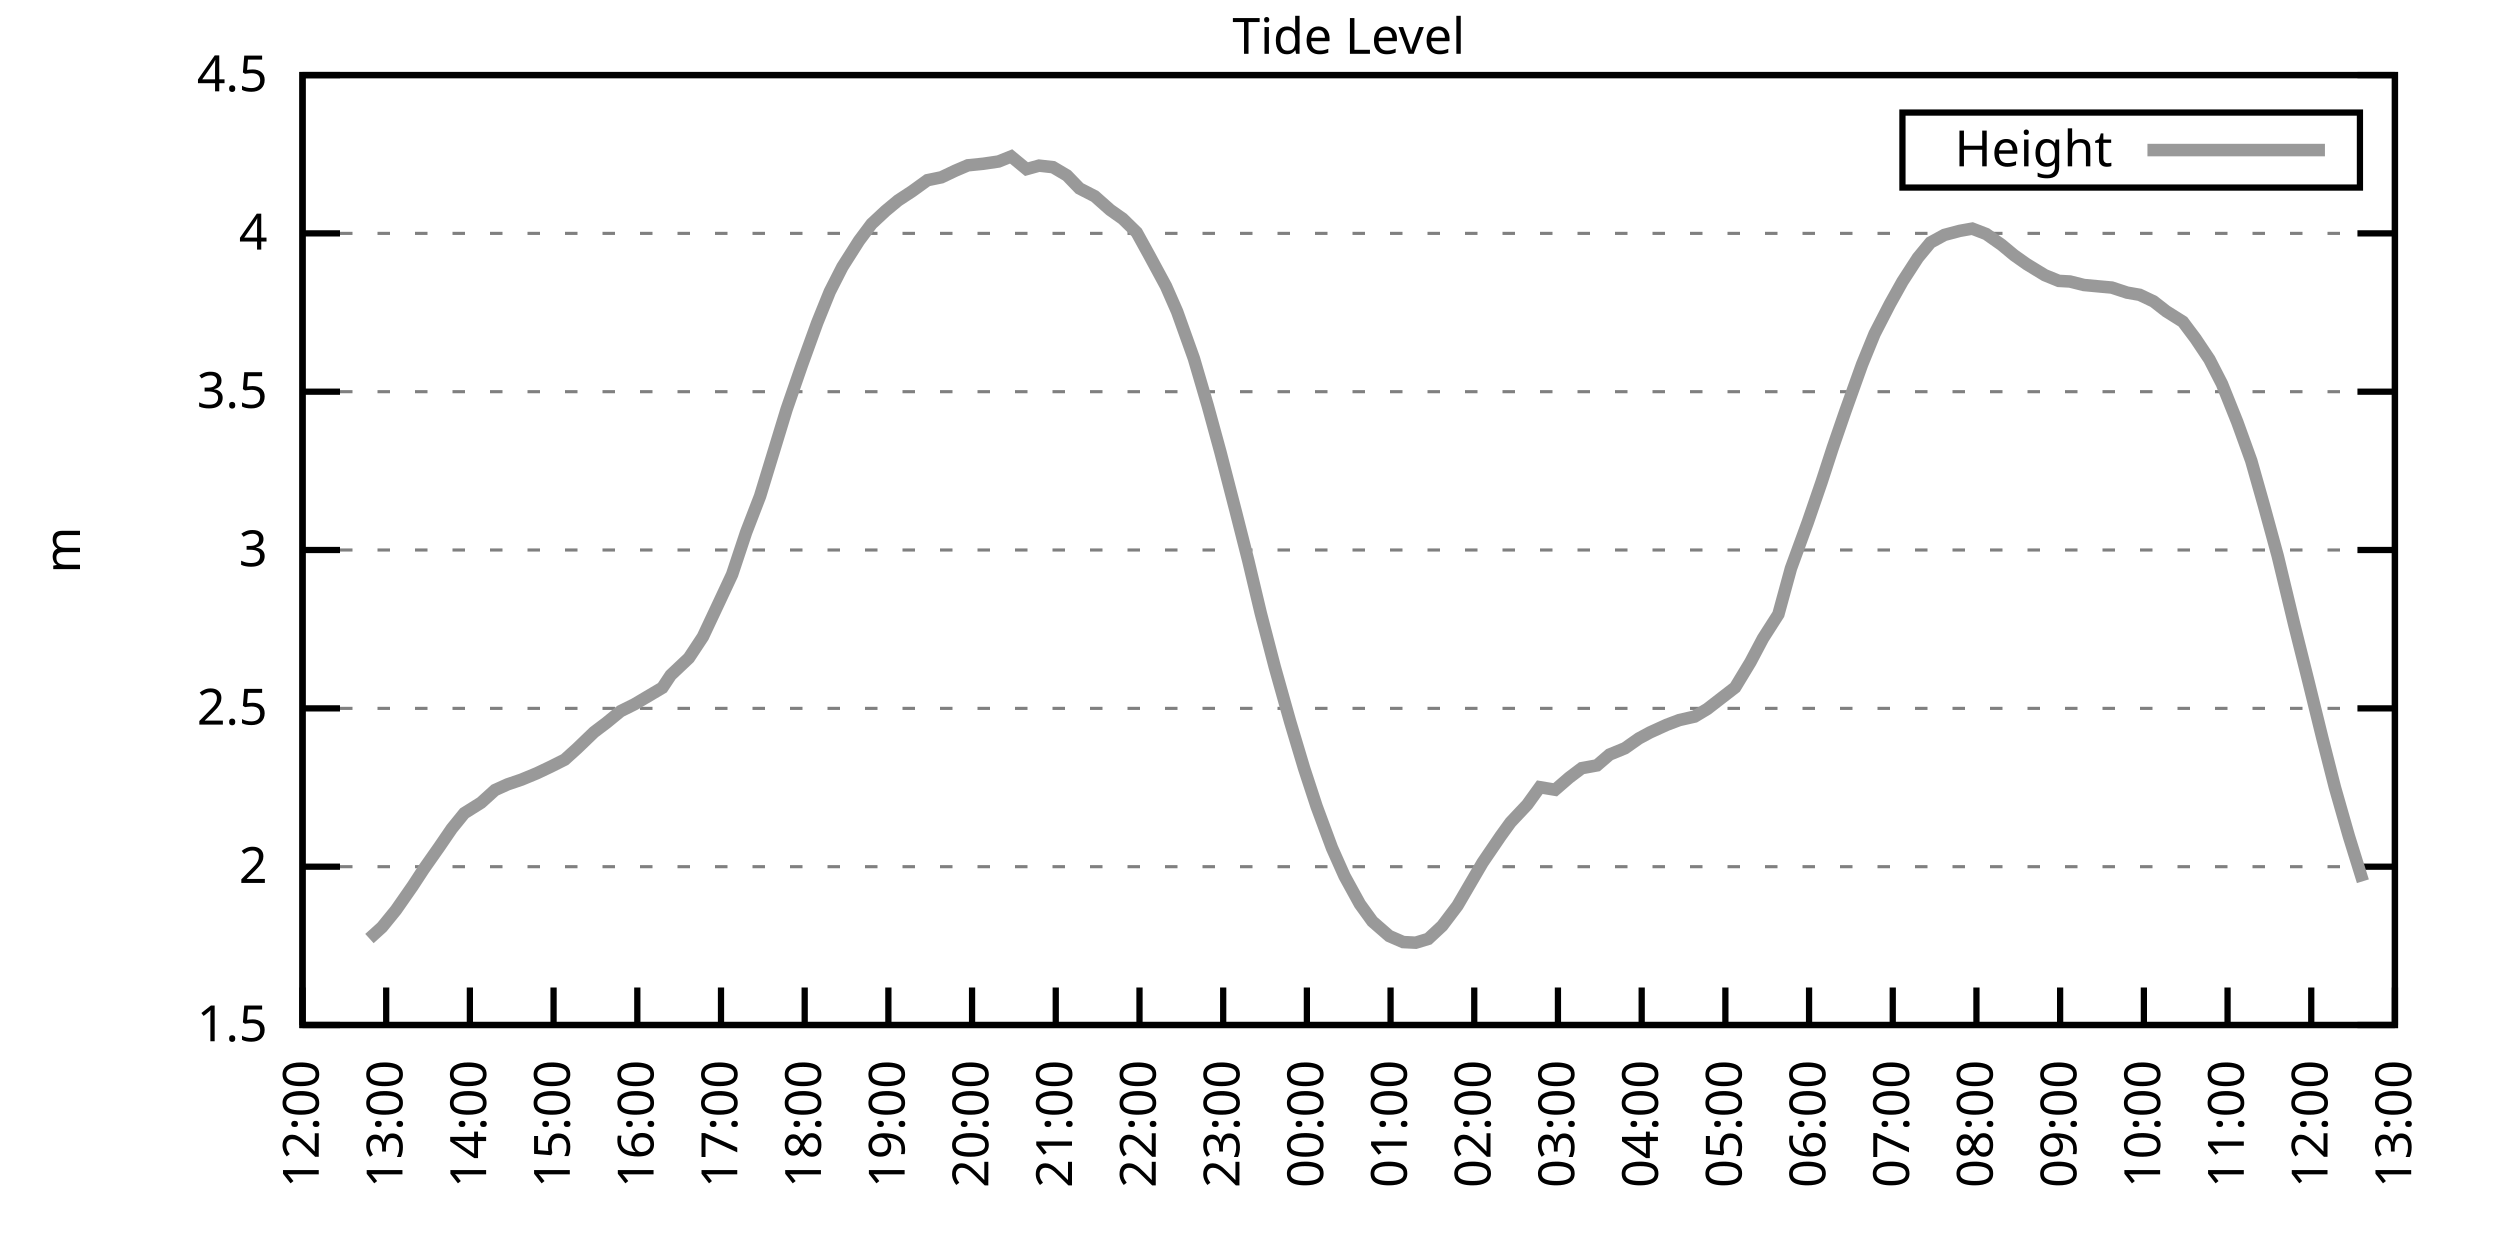
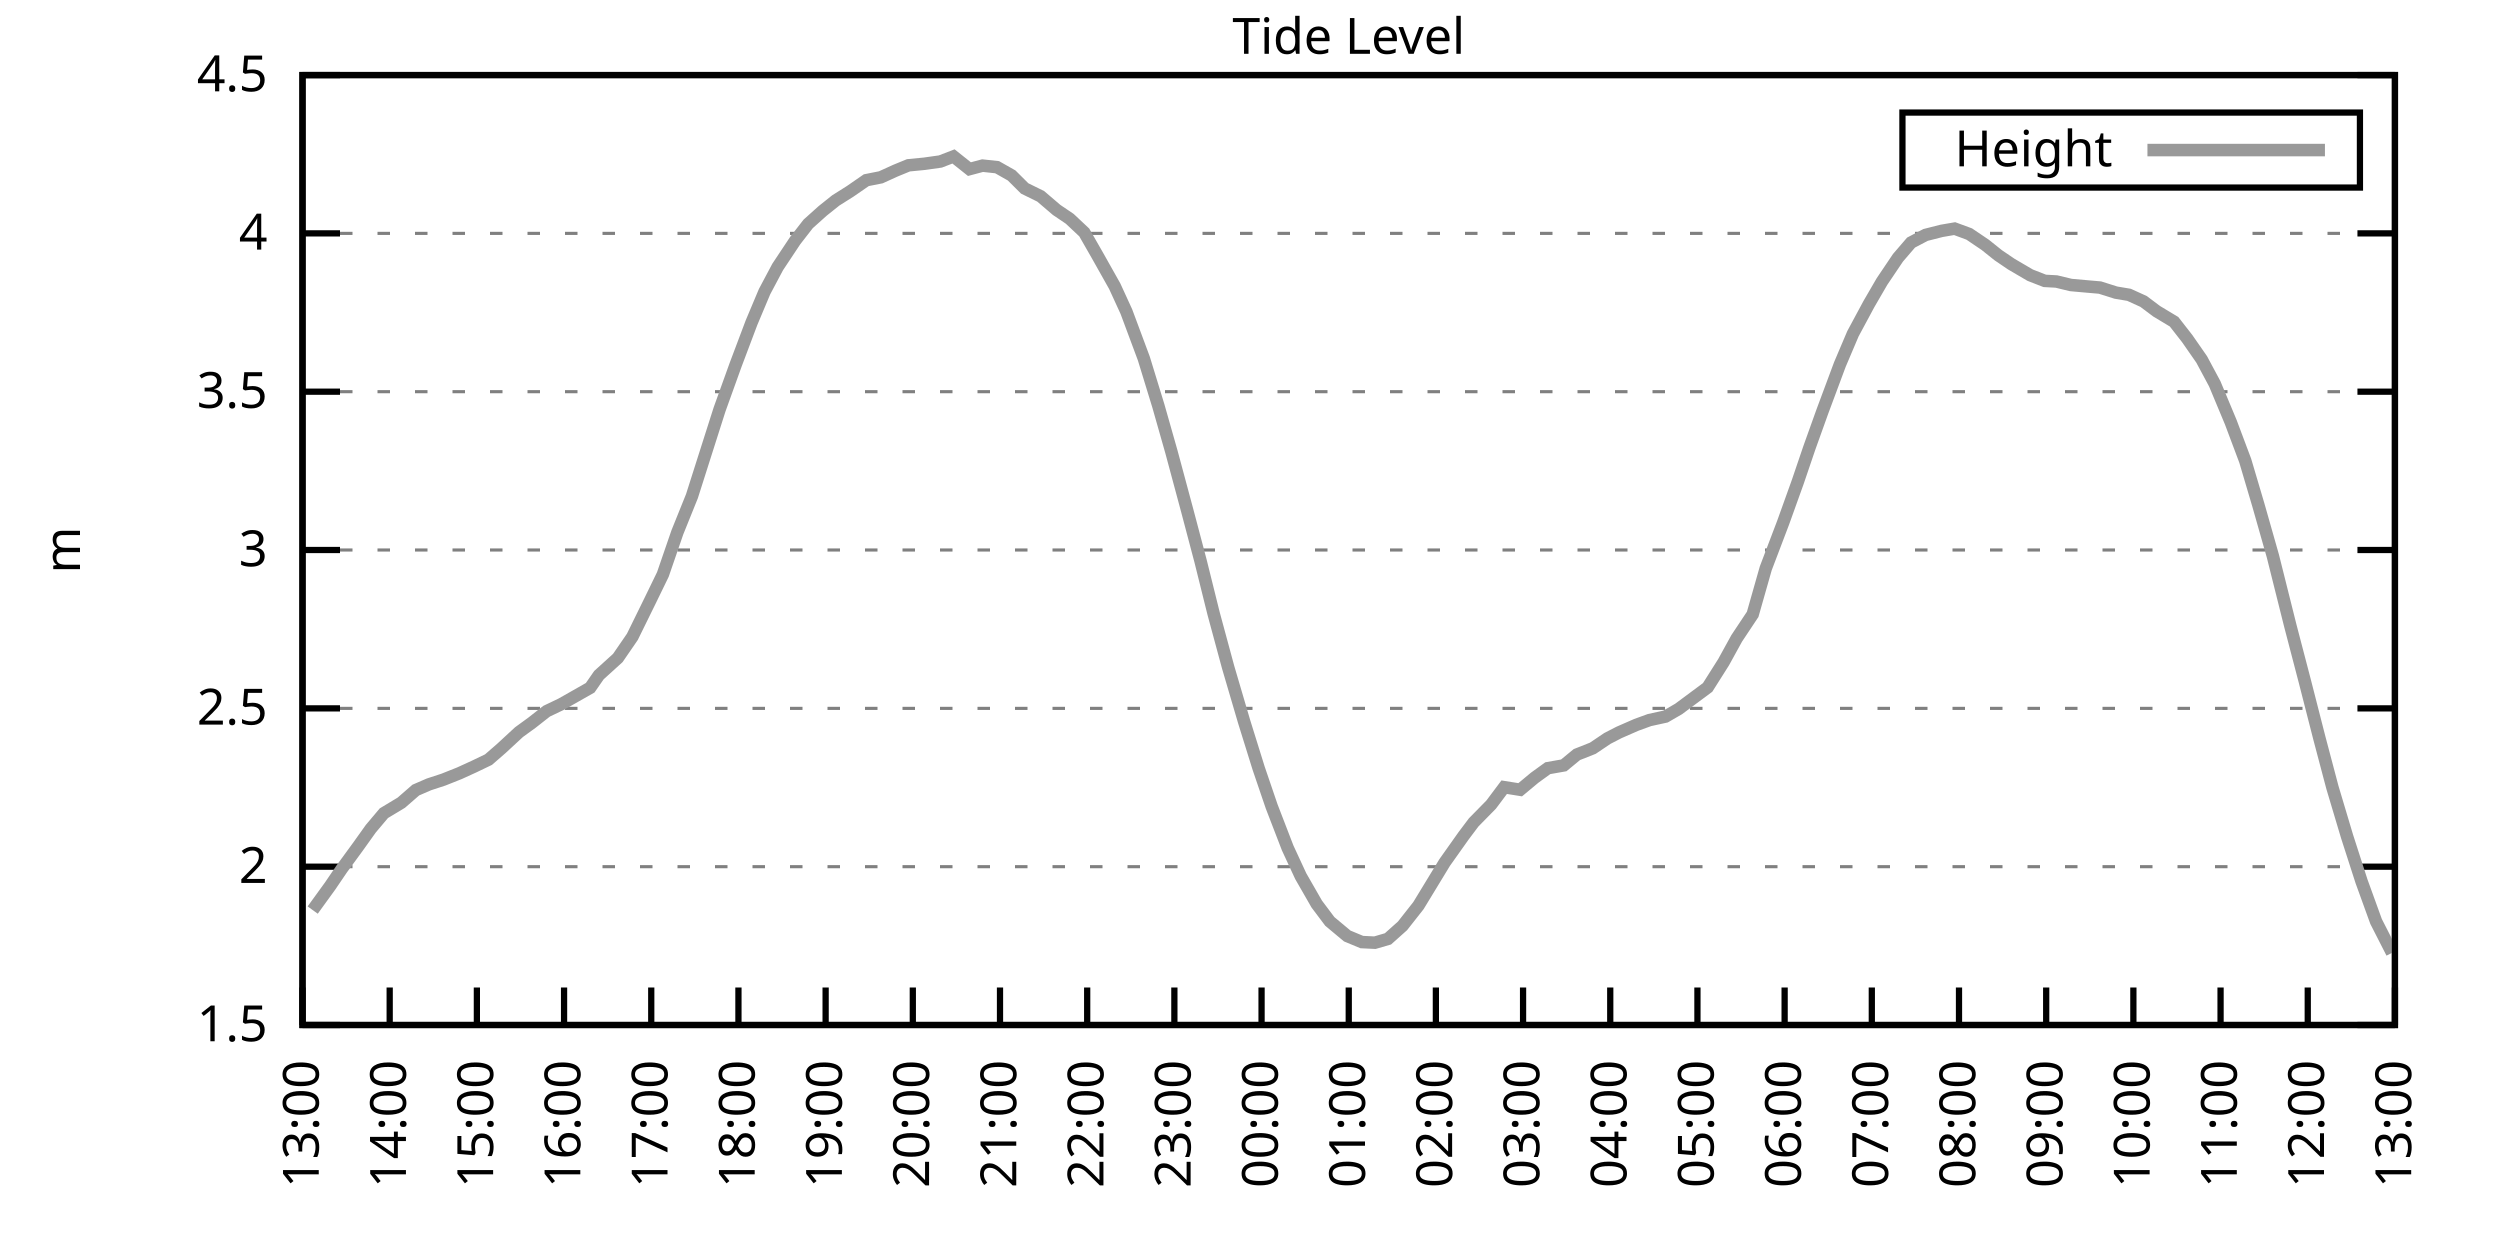
<svg xmlns="http://www.w3.org/2000/svg" xmlns:xlink="http://www.w3.org/1999/xlink" width="400" height="200" viewBox="0 0 400 200">
  <g id="gnuplot_canvas">
    <rect x="0" y="0" width="400" height="200" fill="none" />
    <defs>
      <circle id="gpDot" r="0.5" stroke-width="0.5" stroke="currentColor" />
      <path id="gpPt0" stroke-width="0.333" stroke="currentColor" d="M-1,0 h2 M0,-1 v2" />
      <path id="gpPt1" stroke-width="0.333" stroke="currentColor" d="M-1,-1 L1,1 M1,-1 L-1,1" />
      <path id="gpPt2" stroke-width="0.333" stroke="currentColor" d="M-1,0 L1,0 M0,-1 L0,1 M-1,-1 L1,1 M-1,1 L1,-1" />
      <rect id="gpPt3" stroke-width="0.333" stroke="currentColor" x="-1" y="-1" width="2" height="2" />
      <rect id="gpPt4" stroke-width="0.333" stroke="currentColor" fill="currentColor" x="-1" y="-1" width="2" height="2" />
      <circle id="gpPt5" stroke-width="0.333" stroke="currentColor" cx="0" cy="0" r="1" />
      <use xlink:href="#gpPt5" id="gpPt6" fill="currentColor" stroke="none" />
      <path id="gpPt7" stroke-width="0.333" stroke="currentColor" d="M0,-1.33 L-1.33,0.67 L1.33,0.67 z" />
      <use xlink:href="#gpPt7" id="gpPt8" fill="currentColor" stroke="none" />
      <use xlink:href="#gpPt7" id="gpPt9" stroke="currentColor" transform="rotate(180)" />
      <use xlink:href="#gpPt9" id="gpPt10" fill="currentColor" stroke="none" />
      <use xlink:href="#gpPt3" id="gpPt11" stroke="currentColor" transform="rotate(45)" />
      <use xlink:href="#gpPt11" id="gpPt12" fill="currentColor" stroke="none" />
      <path id="gpPt13" stroke-width="0.333" stroke="currentColor" d="M0,1.330 L1.265,0.411 L0.782,-1.067 L-0.782,-1.076 L-1.265,0.411 z" />
      <use xlink:href="#gpPt13" id="gpPt14" fill="currentColor" stroke="none" />
      <filter id="textbox" filterUnits="objectBoundingBox" x="0" y="0" height="1" width="1">
        <feFlood flood-color="white" flood-opacity="1" result="bgnd" />
        <feComposite in="SourceGraphic" in2="bgnd" operator="atop" />
      </filter>
      <filter id="greybox" filterUnits="objectBoundingBox" x="0" y="0" height="1" width="1">
        <feFlood flood-color="lightgrey" flood-opacity="1" result="grey" />
        <feComposite in="SourceGraphic" in2="grey" operator="atop" />
      </filter>
    </defs>
    <g fill="none" color="white" stroke="currentColor" stroke-width="1.00" stroke-linecap="butt" stroke-linejoin="miter">
</g>
    <g fill="none" color="black" stroke="currentColor" stroke-width="1.00" stroke-linecap="butt" stroke-linejoin="miter">
      <g stroke="none" shape-rendering="crispEdges">
        <polygon fill="rgb(255, 255, 255)" points="48.40,164.00 383.18,164.00 383.18,12.02 48.40,12.02 " />
      </g>
    </g>
    <g fill="none" color="black" stroke="currentColor" stroke-width="1.00" stroke-linecap="butt" stroke-linejoin="miter">
</g>
    <g fill="none" color="black" stroke="black" stroke-width="0.50" stroke-linecap="butt" stroke-linejoin="miter">
</g>
    <g fill="none" color="gray" stroke="currentColor" stroke-width="0.50" stroke-linecap="butt" stroke-linejoin="miter">
      <path stroke="gray" stroke-dasharray="2,4" class="gridline" d="M48.40,164.00 L383.19,164.00  " />
    </g>
    <g fill="none" color="gray" stroke="gray" stroke-width="1.00" stroke-linecap="butt" stroke-linejoin="miter">
</g>
    <g fill="none" color="black" stroke="currentColor" stroke-width="1.00" stroke-linecap="butt" stroke-linejoin="miter">
      <path stroke="black" d="M48.40,164.00 L54.40,164.00 M383.19,164.00 L377.19,164.00  " />
      <g transform="translate(42.80,166.60)" stroke="none" fill="black" font-family="Sans" font-size="8.00" text-anchor="end">
        <text>
          <tspan font-family="Sans"> 1.5</tspan>
        </text>
      </g>
    </g>
    <g fill="none" color="black" stroke="currentColor" stroke-width="1.00" stroke-linecap="butt" stroke-linejoin="miter">
</g>
    <g fill="none" color="black" stroke="black" stroke-width="0.50" stroke-linecap="butt" stroke-linejoin="miter">
</g>
    <g fill="none" color="gray" stroke="currentColor" stroke-width="0.50" stroke-linecap="butt" stroke-linejoin="miter">
      <path stroke="gray" stroke-dasharray="2,4" class="gridline" d="M48.40,138.67 L383.19,138.67  " />
    </g>
    <g fill="none" color="gray" stroke="gray" stroke-width="1.00" stroke-linecap="butt" stroke-linejoin="miter">
</g>
    <g fill="none" color="black" stroke="currentColor" stroke-width="1.00" stroke-linecap="butt" stroke-linejoin="miter">
      <path stroke="black" d="M48.40,138.67 L54.40,138.67 M383.19,138.67 L377.19,138.67  " />
      <g transform="translate(42.80,141.27)" stroke="none" fill="black" font-family="Sans" font-size="8.00" text-anchor="end">
        <text>
          <tspan font-family="Sans"> 2</tspan>
        </text>
      </g>
    </g>
    <g fill="none" color="black" stroke="currentColor" stroke-width="1.00" stroke-linecap="butt" stroke-linejoin="miter">
</g>
    <g fill="none" color="black" stroke="black" stroke-width="0.50" stroke-linecap="butt" stroke-linejoin="miter">
</g>
    <g fill="none" color="gray" stroke="currentColor" stroke-width="0.50" stroke-linecap="butt" stroke-linejoin="miter">
      <path stroke="gray" stroke-dasharray="2,4" class="gridline" d="M48.40,113.34 L383.19,113.34  " />
    </g>
    <g fill="none" color="gray" stroke="gray" stroke-width="1.00" stroke-linecap="butt" stroke-linejoin="miter">
</g>
    <g fill="none" color="black" stroke="currentColor" stroke-width="1.00" stroke-linecap="butt" stroke-linejoin="miter">
      <path stroke="black" d="M48.40,113.34 L54.40,113.34 M383.19,113.34 L377.19,113.34  " />
      <g transform="translate(42.80,115.94)" stroke="none" fill="black" font-family="Sans" font-size="8.00" text-anchor="end">
        <text>
          <tspan font-family="Sans"> 2.5</tspan>
        </text>
      </g>
    </g>
    <g fill="none" color="black" stroke="currentColor" stroke-width="1.00" stroke-linecap="butt" stroke-linejoin="miter">
</g>
    <g fill="none" color="black" stroke="black" stroke-width="0.50" stroke-linecap="butt" stroke-linejoin="miter">
</g>
    <g fill="none" color="gray" stroke="currentColor" stroke-width="0.50" stroke-linecap="butt" stroke-linejoin="miter">
      <path stroke="gray" stroke-dasharray="2,4" class="gridline" d="M48.40,88.00 L383.19,88.00  " />
    </g>
    <g fill="none" color="gray" stroke="gray" stroke-width="1.00" stroke-linecap="butt" stroke-linejoin="miter">
</g>
    <g fill="none" color="black" stroke="currentColor" stroke-width="1.00" stroke-linecap="butt" stroke-linejoin="miter">
      <path stroke="black" d="M48.40,88.00 L54.40,88.00 M383.19,88.00 L377.19,88.00  " />
      <g transform="translate(42.80,90.60)" stroke="none" fill="black" font-family="Sans" font-size="8.00" text-anchor="end">
        <text>
          <tspan font-family="Sans"> 3</tspan>
        </text>
      </g>
    </g>
    <g fill="none" color="black" stroke="currentColor" stroke-width="1.00" stroke-linecap="butt" stroke-linejoin="miter">
</g>
    <g fill="none" color="black" stroke="black" stroke-width="0.50" stroke-linecap="butt" stroke-linejoin="miter">
</g>
    <g fill="none" color="gray" stroke="currentColor" stroke-width="0.50" stroke-linecap="butt" stroke-linejoin="miter">
      <path stroke="gray" stroke-dasharray="2,4" class="gridline" d="M48.40,62.67 L383.19,62.67  " />
    </g>
    <g fill="none" color="gray" stroke="gray" stroke-width="1.00" stroke-linecap="butt" stroke-linejoin="miter">
</g>
    <g fill="none" color="black" stroke="currentColor" stroke-width="1.00" stroke-linecap="butt" stroke-linejoin="miter">
      <path stroke="black" d="M48.40,62.67 L54.40,62.67 M383.19,62.67 L377.19,62.67  " />
      <g transform="translate(42.80,65.27)" stroke="none" fill="black" font-family="Sans" font-size="8.00" text-anchor="end">
        <text>
          <tspan font-family="Sans"> 3.5</tspan>
        </text>
      </g>
    </g>
    <g fill="none" color="black" stroke="currentColor" stroke-width="1.00" stroke-linecap="butt" stroke-linejoin="miter">
</g>
    <g fill="none" color="black" stroke="black" stroke-width="0.50" stroke-linecap="butt" stroke-linejoin="miter">
</g>
    <g fill="none" color="gray" stroke="currentColor" stroke-width="0.50" stroke-linecap="butt" stroke-linejoin="miter">
      <path stroke="gray" stroke-dasharray="2,4" class="gridline" d="M48.40,37.34 L383.19,37.34  " />
    </g>
    <g fill="none" color="gray" stroke="gray" stroke-width="1.00" stroke-linecap="butt" stroke-linejoin="miter">
</g>
    <g fill="none" color="black" stroke="currentColor" stroke-width="1.00" stroke-linecap="butt" stroke-linejoin="miter">
      <path stroke="black" d="M48.40,37.34 L54.40,37.34 M383.19,37.34 L377.19,37.34  " />
      <g transform="translate(42.80,39.94)" stroke="none" fill="black" font-family="Sans" font-size="8.00" text-anchor="end">
        <text>
          <tspan font-family="Sans"> 4</tspan>
        </text>
      </g>
    </g>
    <g fill="none" color="black" stroke="currentColor" stroke-width="1.00" stroke-linecap="butt" stroke-linejoin="miter">
</g>
    <g fill="none" color="black" stroke="black" stroke-width="0.50" stroke-linecap="butt" stroke-linejoin="miter">
</g>
    <g fill="none" color="gray" stroke="currentColor" stroke-width="0.50" stroke-linecap="butt" stroke-linejoin="miter">
      <path stroke="gray" stroke-dasharray="2,4" class="gridline" d="M48.40,12.01 L383.19,12.01  " />
    </g>
    <g fill="none" color="gray" stroke="gray" stroke-width="1.00" stroke-linecap="butt" stroke-linejoin="miter">
</g>
    <g fill="none" color="black" stroke="currentColor" stroke-width="1.00" stroke-linecap="butt" stroke-linejoin="miter">
      <path stroke="black" d="M48.40,12.01 L54.40,12.01 M383.19,12.01 L377.19,12.01  " />
      <g transform="translate(42.80,14.61)" stroke="none" fill="black" font-family="Sans" font-size="8.00" text-anchor="end">
        <text>
          <tspan font-family="Sans"> 4.5</tspan>
        </text>
      </g>
    </g>
    <g fill="none" color="black" stroke="currentColor" stroke-width="1.00" stroke-linecap="butt" stroke-linejoin="miter">
      <path stroke="black" d="M48.40,164.00 L48.40,158.00  " />
      <g transform="translate(51.00,169.60) rotate(270.00)" stroke="none" fill="black" font-family="Sans" font-size="8.00" text-anchor="end">
        <text>
-           <tspan font-family="Sans">12:00</tspan>
-         </text>
-       </g>
-     </g>
-     <g fill="none" color="black" stroke="currentColor" stroke-width="1.00" stroke-linecap="butt" stroke-linejoin="miter">
-       <path stroke="black" d="M61.79,164.00 L61.79,158.00  " />
-       <g transform="translate(64.39,169.60) rotate(270.00)" stroke="none" fill="black" font-family="Sans" font-size="8.00" text-anchor="end">
-         <text>
          <tspan font-family="Sans">13:00</tspan>
        </text>
      </g>
    </g>
    <g fill="none" color="black" stroke="currentColor" stroke-width="1.00" stroke-linecap="butt" stroke-linejoin="miter">
-       <path stroke="black" d="M75.18,164.00 L75.18,158.00  " />
-       <g transform="translate(77.78,169.60) rotate(270.00)" stroke="none" fill="black" font-family="Sans" font-size="8.00" text-anchor="end">
+       <path stroke="black" d="M62.35,164.00 L62.35,158.00  " />
+       <g transform="translate(64.95,169.60) rotate(270.00)" stroke="none" fill="black" font-family="Sans" font-size="8.00" text-anchor="end">
        <text>
          <tspan font-family="Sans">14:00</tspan>
        </text>
      </g>
    </g>
    <g fill="none" color="black" stroke="currentColor" stroke-width="1.00" stroke-linecap="butt" stroke-linejoin="miter">
-       <path stroke="black" d="M88.57,164.00 L88.57,158.00  " />
-       <g transform="translate(91.17,169.60) rotate(270.00)" stroke="none" fill="black" font-family="Sans" font-size="8.00" text-anchor="end">
+       <path stroke="black" d="M76.30,164.00 L76.30,158.00  " />
+       <g transform="translate(78.90,169.60) rotate(270.00)" stroke="none" fill="black" font-family="Sans" font-size="8.00" text-anchor="end">
        <text>
          <tspan font-family="Sans">15:00</tspan>
        </text>
      </g>
    </g>
    <g fill="none" color="black" stroke="currentColor" stroke-width="1.00" stroke-linecap="butt" stroke-linejoin="miter">
-       <path stroke="black" d="M101.97,164.00 L101.97,158.00  " />
-       <g transform="translate(104.57,169.60) rotate(270.00)" stroke="none" fill="black" font-family="Sans" font-size="8.00" text-anchor="end">
+       <path stroke="black" d="M90.25,164.00 L90.25,158.00  " />
+       <g transform="translate(92.85,169.60) rotate(270.00)" stroke="none" fill="black" font-family="Sans" font-size="8.00" text-anchor="end">
        <text>
          <tspan font-family="Sans">16:00</tspan>
        </text>
      </g>
    </g>
    <g fill="none" color="black" stroke="currentColor" stroke-width="1.00" stroke-linecap="butt" stroke-linejoin="miter">
-       <path stroke="black" d="M115.36,164.00 L115.36,158.00  " />
-       <g transform="translate(117.96,169.60) rotate(270.00)" stroke="none" fill="black" font-family="Sans" font-size="8.00" text-anchor="end">
+       <path stroke="black" d="M104.20,164.00 L104.20,158.00  " />
+       <g transform="translate(106.80,169.60) rotate(270.00)" stroke="none" fill="black" font-family="Sans" font-size="8.00" text-anchor="end">
        <text>
          <tspan font-family="Sans">17:00</tspan>
        </text>
      </g>
    </g>
    <g fill="none" color="black" stroke="currentColor" stroke-width="1.00" stroke-linecap="butt" stroke-linejoin="miter">
-       <path stroke="black" d="M128.75,164.00 L128.75,158.00  " />
-       <g transform="translate(131.35,169.60) rotate(270.00)" stroke="none" fill="black" font-family="Sans" font-size="8.00" text-anchor="end">
+       <path stroke="black" d="M118.15,164.00 L118.15,158.00  " />
+       <g transform="translate(120.75,169.60) rotate(270.00)" stroke="none" fill="black" font-family="Sans" font-size="8.00" text-anchor="end">
        <text>
          <tspan font-family="Sans">18:00</tspan>
        </text>
      </g>
    </g>
    <g fill="none" color="black" stroke="currentColor" stroke-width="1.00" stroke-linecap="butt" stroke-linejoin="miter">
-       <path stroke="black" d="M142.14,164.00 L142.14,158.00  " />
-       <g transform="translate(144.74,169.60) rotate(270.00)" stroke="none" fill="black" font-family="Sans" font-size="8.00" text-anchor="end">
+       <path stroke="black" d="M132.10,164.00 L132.10,158.00  " />
+       <g transform="translate(134.70,169.60) rotate(270.00)" stroke="none" fill="black" font-family="Sans" font-size="8.00" text-anchor="end">
        <text>
          <tspan font-family="Sans">19:00</tspan>
        </text>
      </g>
    </g>
    <g fill="none" color="black" stroke="currentColor" stroke-width="1.00" stroke-linecap="butt" stroke-linejoin="miter">
-       <path stroke="black" d="M155.53,164.00 L155.53,158.00  " />
-       <g transform="translate(158.13,169.60) rotate(270.00)" stroke="none" fill="black" font-family="Sans" font-size="8.00" text-anchor="end">
+       <path stroke="black" d="M146.05,164.00 L146.05,158.00  " />
+       <g transform="translate(148.65,169.60) rotate(270.00)" stroke="none" fill="black" font-family="Sans" font-size="8.00" text-anchor="end">
        <text>
          <tspan font-family="Sans">20:00</tspan>
        </text>
      </g>
    </g>
    <g fill="none" color="black" stroke="currentColor" stroke-width="1.00" stroke-linecap="butt" stroke-linejoin="miter">
-       <path stroke="black" d="M168.92,164.00 L168.92,158.00  " />
-       <g transform="translate(171.52,169.60) rotate(270.00)" stroke="none" fill="black" font-family="Sans" font-size="8.00" text-anchor="end">
+       <path stroke="black" d="M160.00,164.00 L160.00,158.00  " />
+       <g transform="translate(162.60,169.60) rotate(270.00)" stroke="none" fill="black" font-family="Sans" font-size="8.00" text-anchor="end">
        <text>
          <tspan font-family="Sans">21:00</tspan>
        </text>
      </g>
    </g>
    <g fill="none" color="black" stroke="currentColor" stroke-width="1.00" stroke-linecap="butt" stroke-linejoin="miter">
-       <path stroke="black" d="M182.32,164.00 L182.32,158.00  " />
-       <g transform="translate(184.92,169.60) rotate(270.00)" stroke="none" fill="black" font-family="Sans" font-size="8.00" text-anchor="end">
+       <path stroke="black" d="M173.95,164.00 L173.95,158.00  " />
+       <g transform="translate(176.55,169.60) rotate(270.00)" stroke="none" fill="black" font-family="Sans" font-size="8.00" text-anchor="end">
        <text>
          <tspan font-family="Sans">22:00</tspan>
        </text>
      </g>
    </g>
    <g fill="none" color="black" stroke="currentColor" stroke-width="1.00" stroke-linecap="butt" stroke-linejoin="miter">
-       <path stroke="black" d="M195.71,164.00 L195.71,158.00  " />
-       <g transform="translate(198.31,169.60) rotate(270.00)" stroke="none" fill="black" font-family="Sans" font-size="8.00" text-anchor="end">
+       <path stroke="black" d="M187.90,164.00 L187.90,158.00  " />
+       <g transform="translate(190.50,169.60) rotate(270.00)" stroke="none" fill="black" font-family="Sans" font-size="8.00" text-anchor="end">
        <text>
          <tspan font-family="Sans">23:00</tspan>
        </text>
      </g>
    </g>
    <g fill="none" color="black" stroke="currentColor" stroke-width="1.00" stroke-linecap="butt" stroke-linejoin="miter">
-       <path stroke="black" d="M209.10,164.00 L209.10,158.00  " />
-       <g transform="translate(211.70,169.60) rotate(270.00)" stroke="none" fill="black" font-family="Sans" font-size="8.00" text-anchor="end">
+       <path stroke="black" d="M201.85,164.00 L201.85,158.00  " />
+       <g transform="translate(204.45,169.60) rotate(270.00)" stroke="none" fill="black" font-family="Sans" font-size="8.00" text-anchor="end">
        <text>
          <tspan font-family="Sans">00:00</tspan>
        </text>
      </g>
    </g>
    <g fill="none" color="black" stroke="currentColor" stroke-width="1.00" stroke-linecap="butt" stroke-linejoin="miter">
-       <path stroke="black" d="M222.49,164.00 L222.49,158.00  " />
-       <g transform="translate(225.09,169.60) rotate(270.00)" stroke="none" fill="black" font-family="Sans" font-size="8.00" text-anchor="end">
+       <path stroke="black" d="M215.80,164.00 L215.80,158.00  " />
+       <g transform="translate(218.40,169.60) rotate(270.00)" stroke="none" fill="black" font-family="Sans" font-size="8.00" text-anchor="end">
        <text>
          <tspan font-family="Sans">01:00</tspan>
        </text>
      </g>
    </g>
    <g fill="none" color="black" stroke="currentColor" stroke-width="1.00" stroke-linecap="butt" stroke-linejoin="miter">
-       <path stroke="black" d="M235.88,164.00 L235.88,158.00  " />
-       <g transform="translate(238.48,169.60) rotate(270.00)" stroke="none" fill="black" font-family="Sans" font-size="8.00" text-anchor="end">
+       <path stroke="black" d="M229.74,164.00 L229.74,158.00  " />
+       <g transform="translate(232.34,169.60) rotate(270.00)" stroke="none" fill="black" font-family="Sans" font-size="8.00" text-anchor="end">
        <text>
          <tspan font-family="Sans">02:00</tspan>
        </text>
      </g>
    </g>
    <g fill="none" color="black" stroke="currentColor" stroke-width="1.00" stroke-linecap="butt" stroke-linejoin="miter">
-       <path stroke="black" d="M249.27,164.00 L249.27,158.00  " />
-       <g transform="translate(251.87,169.60) rotate(270.00)" stroke="none" fill="black" font-family="Sans" font-size="8.00" text-anchor="end">
+       <path stroke="black" d="M243.69,164.00 L243.69,158.00  " />
+       <g transform="translate(246.29,169.60) rotate(270.00)" stroke="none" fill="black" font-family="Sans" font-size="8.00" text-anchor="end">
        <text>
          <tspan font-family="Sans">03:00</tspan>
        </text>
      </g>
    </g>
    <g fill="none" color="black" stroke="currentColor" stroke-width="1.00" stroke-linecap="butt" stroke-linejoin="miter">
-       <path stroke="black" d="M262.67,164.00 L262.67,158.00  " />
-       <g transform="translate(265.27,169.60) rotate(270.00)" stroke="none" fill="black" font-family="Sans" font-size="8.00" text-anchor="end">
+       <path stroke="black" d="M257.64,164.00 L257.64,158.00  " />
+       <g transform="translate(260.24,169.60) rotate(270.00)" stroke="none" fill="black" font-family="Sans" font-size="8.00" text-anchor="end">
        <text>
          <tspan font-family="Sans">04:00</tspan>
        </text>
      </g>
    </g>
    <g fill="none" color="black" stroke="currentColor" stroke-width="1.00" stroke-linecap="butt" stroke-linejoin="miter">
-       <path stroke="black" d="M276.06,164.00 L276.06,158.00  " />
-       <g transform="translate(278.66,169.60) rotate(270.00)" stroke="none" fill="black" font-family="Sans" font-size="8.00" text-anchor="end">
+       <path stroke="black" d="M271.59,164.00 L271.59,158.00  " />
+       <g transform="translate(274.19,169.60) rotate(270.00)" stroke="none" fill="black" font-family="Sans" font-size="8.00" text-anchor="end">
        <text>
          <tspan font-family="Sans">05:00</tspan>
        </text>
      </g>
    </g>
    <g fill="none" color="black" stroke="currentColor" stroke-width="1.00" stroke-linecap="butt" stroke-linejoin="miter">
-       <path stroke="black" d="M289.45,164.00 L289.45,158.00  " />
-       <g transform="translate(292.05,169.60) rotate(270.00)" stroke="none" fill="black" font-family="Sans" font-size="8.00" text-anchor="end">
+       <path stroke="black" d="M285.54,164.00 L285.54,158.00  " />
+       <g transform="translate(288.14,169.60) rotate(270.00)" stroke="none" fill="black" font-family="Sans" font-size="8.00" text-anchor="end">
        <text>
          <tspan font-family="Sans">06:00</tspan>
        </text>
      </g>
    </g>
    <g fill="none" color="black" stroke="currentColor" stroke-width="1.00" stroke-linecap="butt" stroke-linejoin="miter">
-       <path stroke="black" d="M302.84,164.00 L302.84,158.00  " />
-       <g transform="translate(305.44,169.60) rotate(270.00)" stroke="none" fill="black" font-family="Sans" font-size="8.00" text-anchor="end">
+       <path stroke="black" d="M299.49,164.00 L299.49,158.00  " />
+       <g transform="translate(302.09,169.60) rotate(270.00)" stroke="none" fill="black" font-family="Sans" font-size="8.00" text-anchor="end">
        <text>
          <tspan font-family="Sans">07:00</tspan>
        </text>
      </g>
    </g>
    <g fill="none" color="black" stroke="currentColor" stroke-width="1.00" stroke-linecap="butt" stroke-linejoin="miter">
-       <path stroke="black" d="M316.23,164.00 L316.23,158.00  " />
-       <g transform="translate(318.83,169.60) rotate(270.00)" stroke="none" fill="black" font-family="Sans" font-size="8.00" text-anchor="end">
+       <path stroke="black" d="M313.44,164.00 L313.44,158.00  " />
+       <g transform="translate(316.04,169.60) rotate(270.00)" stroke="none" fill="black" font-family="Sans" font-size="8.00" text-anchor="end">
        <text>
          <tspan font-family="Sans">08:00</tspan>
        </text>
      </g>
    </g>
    <g fill="none" color="black" stroke="currentColor" stroke-width="1.00" stroke-linecap="butt" stroke-linejoin="miter">
-       <path stroke="black" d="M329.62,164.00 L329.62,158.00  " />
-       <g transform="translate(332.22,169.60) rotate(270.00)" stroke="none" fill="black" font-family="Sans" font-size="8.00" text-anchor="end">
+       <path stroke="black" d="M327.39,164.00 L327.39,158.00  " />
+       <g transform="translate(329.99,169.60) rotate(270.00)" stroke="none" fill="black" font-family="Sans" font-size="8.00" text-anchor="end">
        <text>
          <tspan font-family="Sans">09:00</tspan>
        </text>
      </g>
    </g>
    <g fill="none" color="black" stroke="currentColor" stroke-width="1.00" stroke-linecap="butt" stroke-linejoin="miter">
-       <path stroke="black" d="M343.02,164.00 L343.02,158.00  " />
-       <g transform="translate(345.62,169.60) rotate(270.00)" stroke="none" fill="black" font-family="Sans" font-size="8.00" text-anchor="end">
+       <path stroke="black" d="M341.34,164.00 L341.34,158.00  " />
+       <g transform="translate(343.94,169.60) rotate(270.00)" stroke="none" fill="black" font-family="Sans" font-size="8.00" text-anchor="end">
        <text>
          <tspan font-family="Sans">10:00</tspan>
        </text>
      </g>
    </g>
    <g fill="none" color="black" stroke="currentColor" stroke-width="1.00" stroke-linecap="butt" stroke-linejoin="miter">
-       <path stroke="black" d="M356.41,164.00 L356.41,158.00  " />
-       <g transform="translate(359.01,169.60) rotate(270.00)" stroke="none" fill="black" font-family="Sans" font-size="8.00" text-anchor="end">
+       <path stroke="black" d="M355.29,164.00 L355.29,158.00  " />
+       <g transform="translate(357.89,169.60) rotate(270.00)" stroke="none" fill="black" font-family="Sans" font-size="8.00" text-anchor="end">
        <text>
          <tspan font-family="Sans">11:00</tspan>
        </text>
      </g>
    </g>
    <g fill="none" color="black" stroke="currentColor" stroke-width="1.00" stroke-linecap="butt" stroke-linejoin="miter">
-       <path stroke="black" d="M369.80,164.00 L369.80,158.00  " />
-       <g transform="translate(372.40,169.60) rotate(270.00)" stroke="none" fill="black" font-family="Sans" font-size="8.00" text-anchor="end">
+       <path stroke="black" d="M369.24,164.00 L369.24,158.00  " />
+       <g transform="translate(371.84,169.60) rotate(270.00)" stroke="none" fill="black" font-family="Sans" font-size="8.00" text-anchor="end">
        <text>
          <tspan font-family="Sans">12:00</tspan>
        </text>
      </g>
    </g>
    <g fill="none" color="black" stroke="currentColor" stroke-width="1.00" stroke-linecap="butt" stroke-linejoin="miter">
      <path stroke="black" d="M383.19,164.00 L383.19,158.00  " />
      <g transform="translate(385.79,169.60) rotate(270.00)" stroke="none" fill="black" font-family="Sans" font-size="8.00" text-anchor="end">
        <text>
          <tspan font-family="Sans">13:00</tspan>
        </text>
      </g>
    </g>
    <g fill="none" color="black" stroke="currentColor" stroke-width="1.00" stroke-linecap="butt" stroke-linejoin="miter">
</g>
    <g fill="none" color="black" stroke="currentColor" stroke-width="1.00" stroke-linecap="butt" stroke-linejoin="miter">
      <path stroke="black" d="M48.40,12.01 L48.40,164.00 L383.19,164.00 L383.19,12.01 L48.40,12.01 Z  " />
    </g>
    <g fill="none" color="black" stroke="currentColor" stroke-width="1.00" stroke-linecap="butt" stroke-linejoin="miter">
</g>
    <g fill="none" color="black" stroke="currentColor" stroke-width="1.00" stroke-linecap="butt" stroke-linejoin="miter">
      <path stroke="black" d="M304.39,30.01 L304.39,18.01 L377.59,18.01 L377.59,30.01 L304.39,30.01 Z  " />
    </g>
    <g id="Tide_level_plot_1">
      <g fill="none" color="white" stroke="black" stroke-width="2.00" stroke-linecap="butt" stroke-linejoin="miter">
</g>
      <g fill="none" color="black" stroke="currentColor" stroke-width="2.00" stroke-linecap="butt" stroke-linejoin="miter">
        <g transform="translate(337.99,26.61)" stroke="none" fill="black" font-family="Sans" font-size="8.00" text-anchor="end">
          <text>
            <tspan font-family="Sans">Height</tspan>
          </text>
        </g>
      </g>
      <g fill="none" color="black" stroke="currentColor" stroke-width="2.00" stroke-linecap="butt" stroke-linejoin="miter">
-         <path stroke="rgb(153, 153, 153)" d="M343.59,24.01 L371.99,24.01 M59.11,150.17 L61.12,148.35 L63.35,145.61 L66.03,141.76 L67.82,139.02 L70.27,135.53   L72.28,132.59 L74.29,130.11 L76.97,128.43 L79.20,126.41 L81.21,125.50 L83.44,124.74 L85.90,123.72 L88.13,122.66   L90.36,121.54 L92.37,119.72 L95.05,117.14 L97.06,115.62 L99.29,113.79 L101.52,112.68 L103.75,111.36 L105.98,110.04   L107.32,108.02 L110.22,105.28 L112.46,101.89 L115.13,96.21 L117.14,91.91 L119.38,85.17 L121.61,79.39 L123.84,72.10   L125.85,65.51 L128.30,58.42 L130.76,51.63 L132.77,46.66 L134.78,42.71 L137.45,38.51 L139.46,35.82 L141.69,33.74   L143.70,32.07 L145.94,30.60 L148.39,28.83 L150.62,28.37 L152.85,27.31 L154.86,26.45 L157.32,26.20 L159.77,25.84   L161.78,25.03 L164.24,27.06 L166.25,26.50 L168.48,26.75 L170.71,28.07 L172.72,30.15 L175.17,31.41 L177.63,33.59   L179.64,35.01 L181.87,37.19 L183.88,40.84 L186.56,45.80 L188.34,49.86 L191.02,57.35 L193.25,64.95 L195.26,72.30   L197.72,81.82 L199.73,89.73 L201.73,98.14 L203.97,106.75 L206.42,115.46 L208.65,122.91 L210.66,129.04 L213.12,135.68   L215.13,140.19 L217.58,144.65 L219.59,147.43 L222.27,149.76 L224.50,150.73 L226.51,150.83 L228.52,150.22 L230.75,148.14   L233.20,144.90 L235.21,141.45 L237.22,138.01 L240.12,133.75 L241.69,131.58 L244.36,128.74 L246.37,125.95 L248.83,126.36   L251.06,124.43 L253.07,122.91 L255.52,122.46 L257.53,120.73 L259.99,119.72 L262.22,118.15 L264.00,117.19 L266.68,115.97   L268.69,115.21 L271.15,114.65 L273.16,113.44 L277.62,109.99 L280.07,105.94 L282.08,102.14 L284.54,98.29 L286.55,90.94   L289.23,83.60 L291.46,77.11 L293.24,71.64 L295.25,65.81 L297.93,58.32 L299.94,53.40 L302.39,48.64 L304.40,45.04   L306.86,41.24 L308.87,38.81 L311.10,37.59 L313.55,36.94 L315.56,36.58 L317.79,37.44 L320.25,39.17 L322.26,40.84   L324.27,42.26 L327.17,44.03 L329.40,44.94 L331.19,45.04 L333.42,45.60 L336.10,45.85 L337.88,46.01 L340.34,46.82   L342.35,47.17 L344.58,48.23 L346.59,49.80 L349.26,51.48 L351.27,54.16 L353.51,57.51 L355.51,61.41 L357.97,67.54   L360.20,73.72 L362.21,80.81 L364.44,88.97 L367.12,100.11 L369.35,109.03 L371.58,118.10 L373.59,126.00 L375.82,133.80   L378.06,141.00  " />
+         <path stroke="rgb(153, 153, 153)" d="M343.59,24.01 L371.99,24.01 M50.03,145.61 L52.82,141.76 L54.68,139.02 L57.23,135.53 L59.33,132.59 L61.42,130.11   L64.21,128.43 L66.53,126.41 L68.63,125.50 L70.95,124.74 L73.51,123.72 L75.83,122.66 L78.16,121.54 L80.25,119.72   L83.04,117.14 L85.13,115.62 L87.46,113.79 L89.78,112.68 L92.11,111.36 L94.43,110.04 L95.83,108.02 L98.85,105.28   L101.18,101.89 L103.97,96.21 L106.06,91.91 L108.38,85.17 L110.71,79.39 L113.03,72.10 L115.13,65.51 L117.68,58.42   L120.24,51.63 L122.33,46.66 L124.43,42.71 L127.22,38.51 L129.31,35.82 L131.63,33.74 L133.72,32.07 L136.05,30.60   L138.61,28.83 L140.93,28.37 L143.26,27.31 L145.35,26.45 L147.91,26.20 L150.46,25.84 L152.56,25.03 L155.11,27.06   L157.21,26.50 L159.53,26.75 L161.86,28.07 L163.95,30.15 L166.51,31.41 L169.06,33.59 L171.16,35.01 L173.48,37.19   L175.57,40.84 L178.36,45.80 L180.22,49.86 L183.01,57.35 L185.34,64.95 L187.43,72.30 L189.99,81.82 L192.08,89.73   L194.17,98.14 L196.50,106.75 L199.06,115.46 L201.38,122.91 L203.47,129.04 L206.03,135.68 L208.12,140.19 L210.68,144.65   L212.77,147.43 L215.56,149.76 L217.89,150.73 L219.98,150.83 L222.07,150.22 L224.40,148.14 L226.95,144.90 L229.05,141.45   L231.14,138.01 L234.16,133.75 L235.79,131.58 L238.58,128.74 L240.67,125.95 L243.23,126.36 L245.55,124.43 L247.65,122.91   L250.20,122.46 L252.30,120.73 L254.85,119.72 L257.18,118.15 L259.04,117.19 L261.83,115.97 L263.92,115.21 L266.48,114.65   L268.57,113.44 L273.22,109.99 L275.78,105.94 L277.87,102.14 L280.43,98.29 L282.52,90.94 L285.31,83.60 L287.64,77.11   L289.50,71.64 L291.59,65.81 L294.38,58.32 L296.47,53.40 L299.03,48.64 L301.12,45.04 L303.68,41.24 L305.77,38.81   L308.09,37.59 L310.65,36.94 L312.74,36.58 L315.07,37.44 L317.63,39.17 L319.72,40.84 L321.81,42.26 L324.83,44.03   L327.16,44.94 L329.02,45.04 L331.34,45.60 L334.13,45.85 L335.99,46.01 L338.55,46.82 L340.64,47.17 L342.97,48.23   L345.06,49.80 L347.85,51.48 L349.94,54.16 L352.27,57.51 L354.36,61.41 L356.92,67.54 L359.24,73.72 L361.34,80.81   L363.66,88.97 L366.45,100.11 L368.78,109.03 L371.10,118.10 L373.19,126.00 L375.52,133.80 L377.84,141.00 L380.17,147.43   L382.73,152.45  " />
      </g>
    </g>
    <g fill="none" color="black" stroke="currentColor" stroke-width="2.00" stroke-linecap="butt" stroke-linejoin="miter">
</g>
    <g fill="none" color="black" stroke="black" stroke-width="1.00" stroke-linecap="butt" stroke-linejoin="miter">
</g>
    <g fill="none" color="black" stroke="currentColor" stroke-width="1.00" stroke-linecap="butt" stroke-linejoin="miter">
      <path stroke="black" d="M48.40,12.01 L48.40,164.00 L383.19,164.00 L383.19,12.01 L48.40,12.01 Z  " />
      <g transform="translate(12.80,88.01) rotate(270.00)" stroke="none" fill="black" font-family="Sans" font-size="8.00" text-anchor="middle">
        <text>
          <tspan font-family="Sans">m</tspan>
        </text>
      </g>
    </g>
    <g fill="none" color="black" stroke="currentColor" stroke-width="1.00" stroke-linecap="butt" stroke-linejoin="miter">
</g>
    <g fill="none" color="black" stroke="currentColor" stroke-width="1.00" stroke-linecap="butt" stroke-linejoin="miter">
      <g transform="translate(215.79,8.61)" stroke="none" fill="black" font-family="Sans" font-size="8.00" text-anchor="middle">
        <text>
          <tspan font-family="Sans">Tide Level</tspan>
        </text>
      </g>
    </g>
    <g fill="none" color="black" stroke="currentColor" stroke-width="1.00" stroke-linecap="butt" stroke-linejoin="miter">
</g>
  </g>
</svg>
